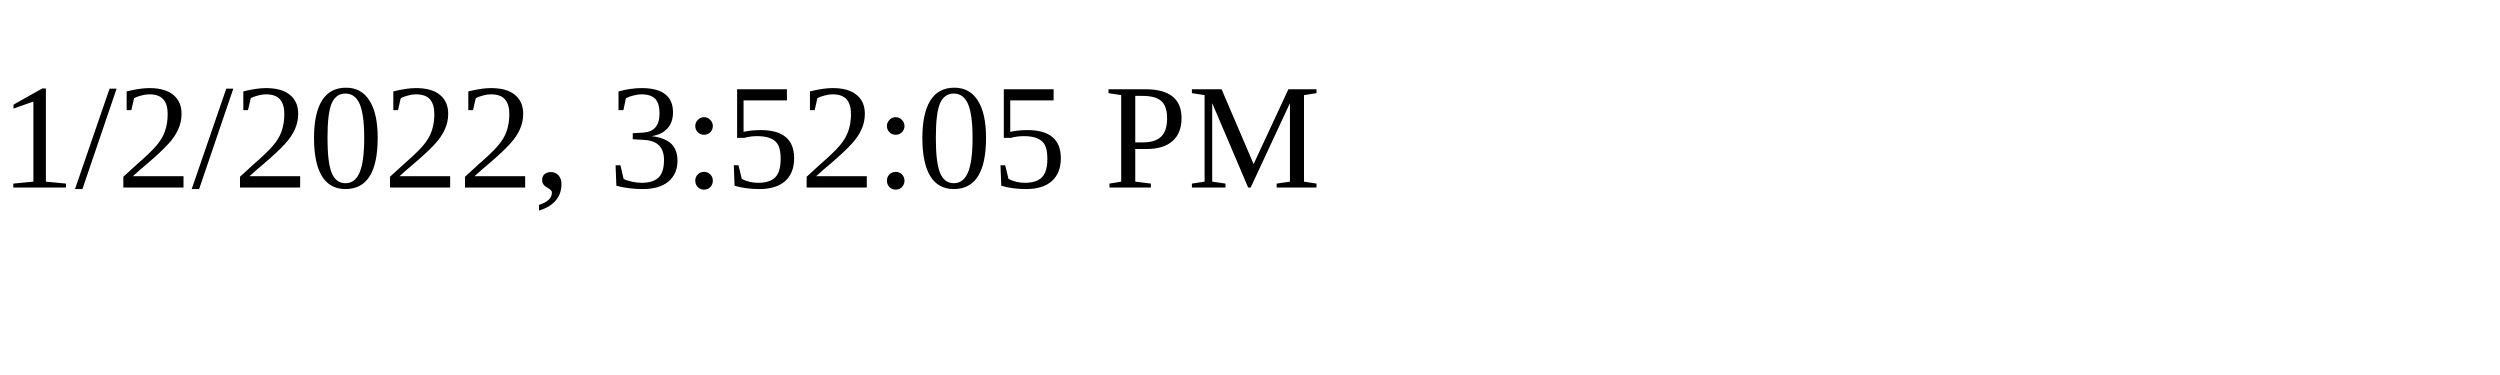
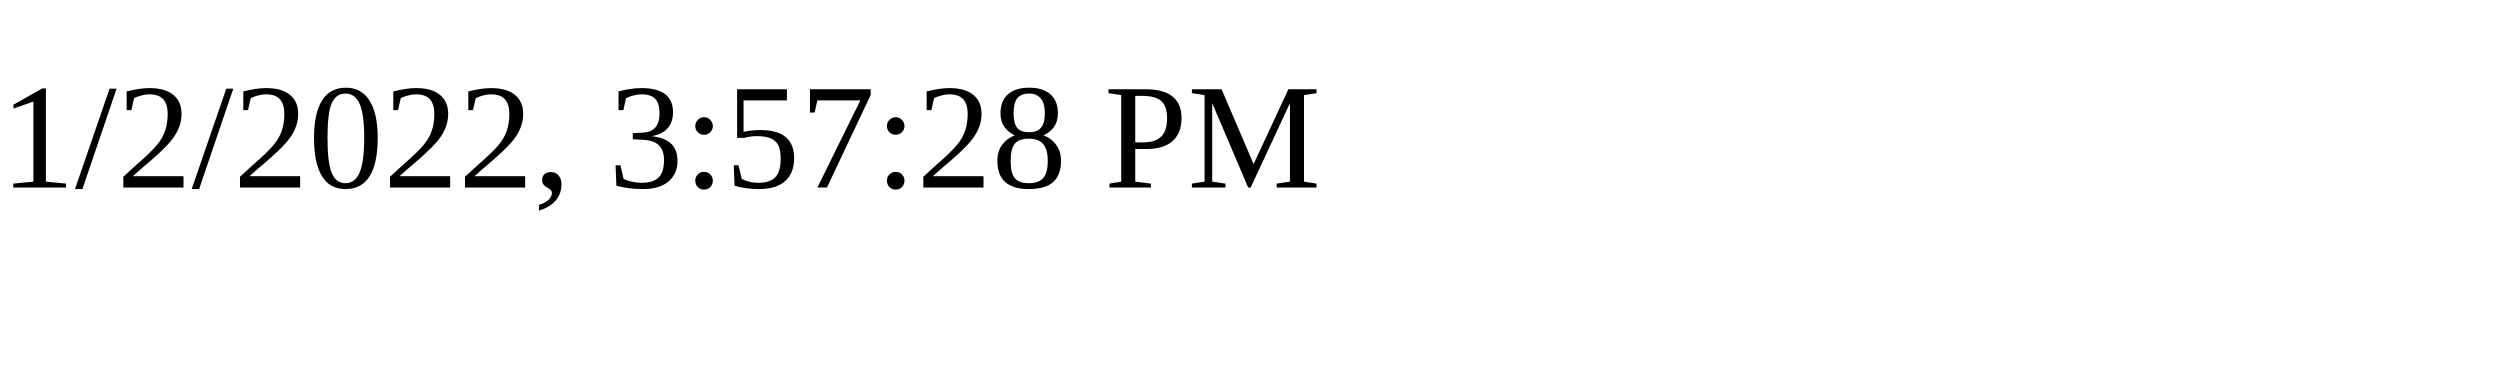
<svg xmlns="http://www.w3.org/2000/svg" height="30" width="200">
-   <text x="0" y="15">1/2/2022, 3:52:05 PM</text>
+   <text x="0" y="15">1/2/2022, 3:57:28 PM</text>
</svg>
